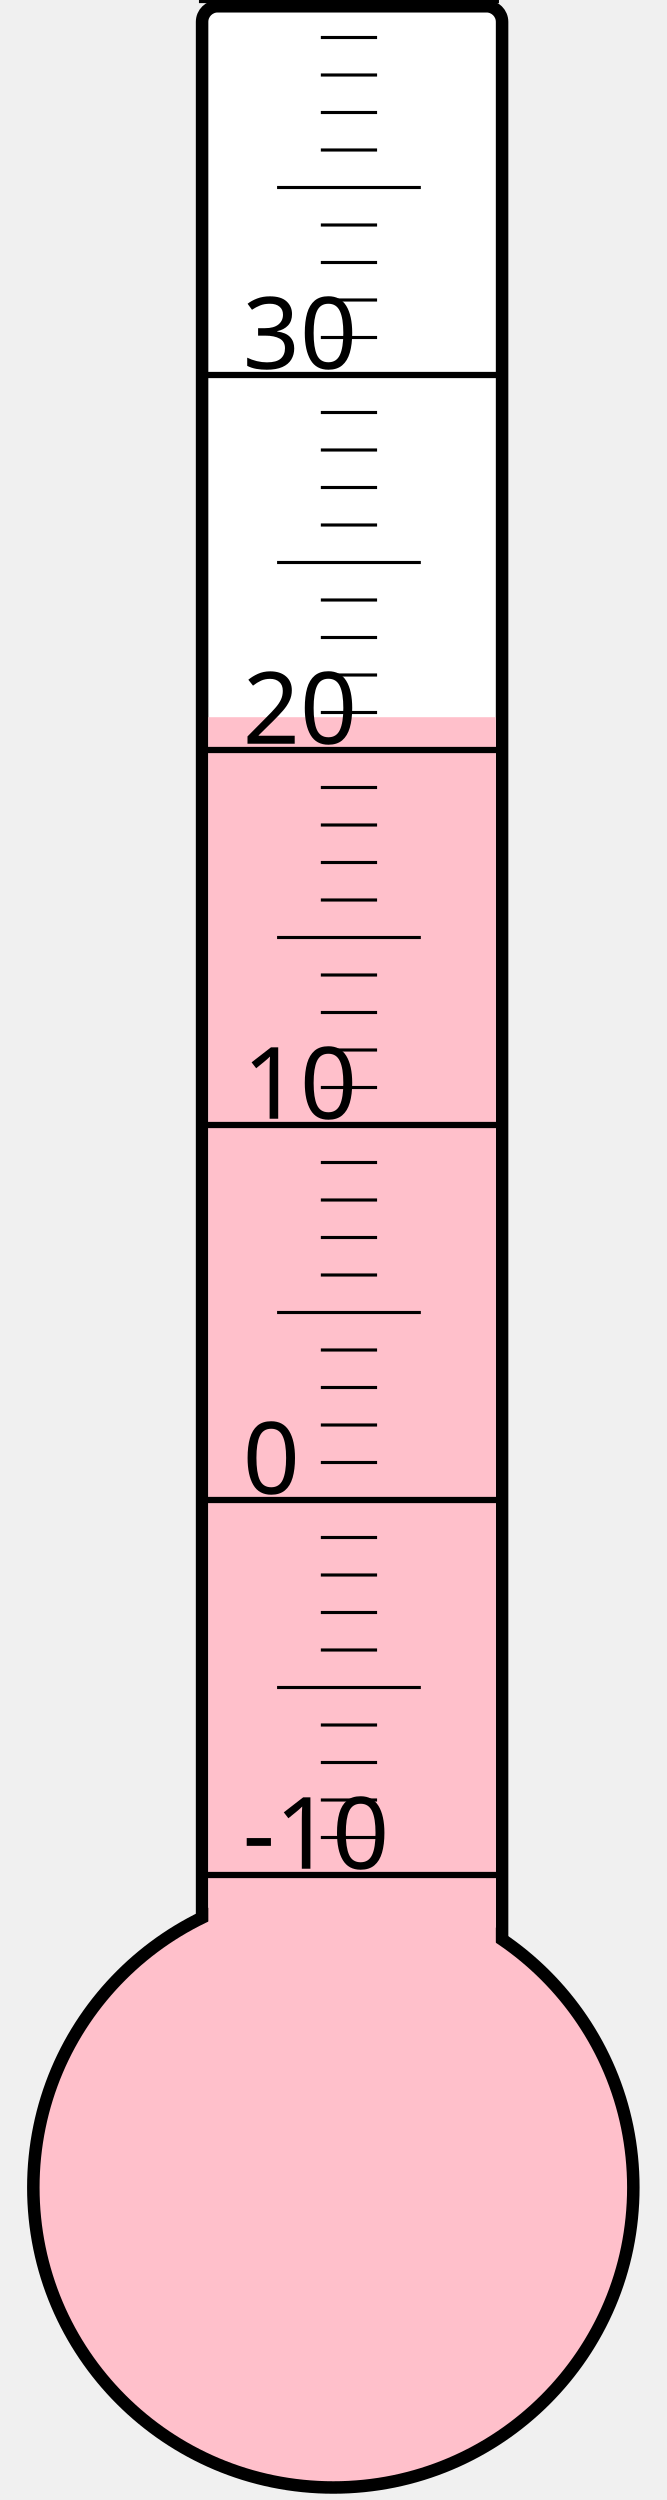
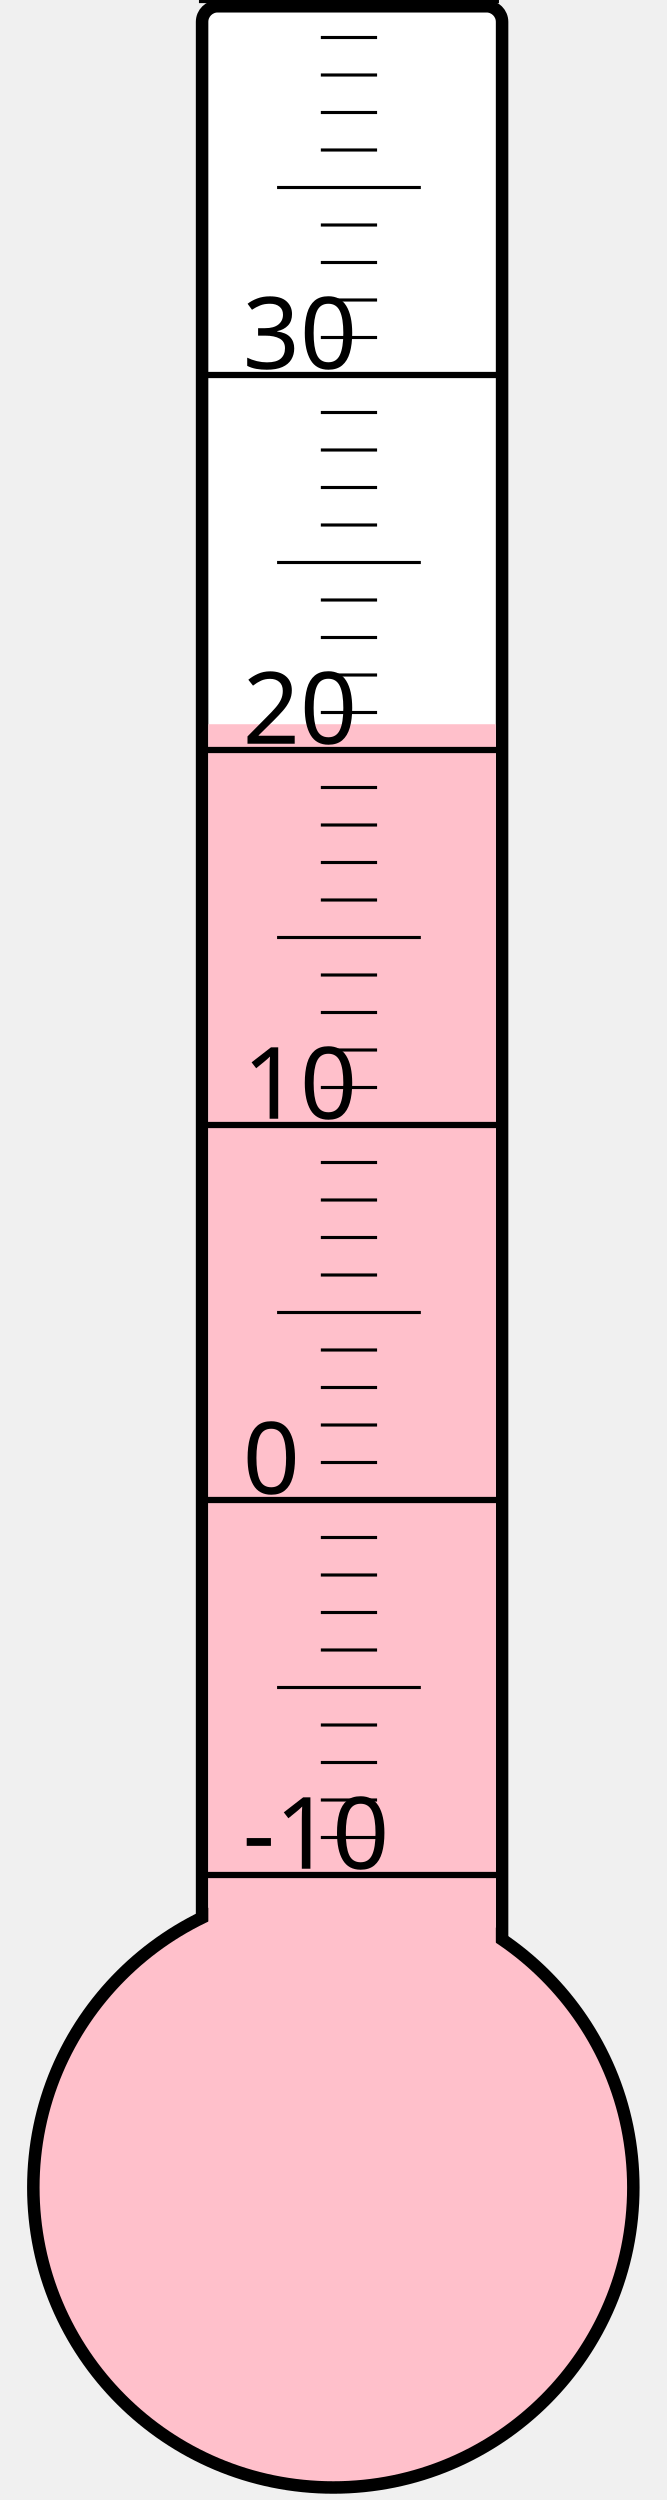
<svg xmlns="http://www.w3.org/2000/svg" width="40px" height="150px" viewBox="0 0 200 800">
  <rect width="200" height="800" x="0" y="0" style="fill: #ffffeb; fill-opacity: 0;" />
  <rect width="96" height="680" x="58" y="2" rx="5" ry="5" style="fill: white; fill-opacity: 1; stroke: black; stroke-width: 4;" />
  <circle cx="100" cy="700" r="96" style="fill: pink; stroke: black; stroke-width: 4;" />
-   <rect width="92" height="470.5" x="60" y="229.5" style="fill: pink; fill-opacity: 1; stroke-width: 0;" />
+   <rect width="92" height="468.25" x="60" y="231.75" style="fill: pink; fill-opacity: 1; stroke-width: 0;" />
  <text x="71" y="598" style="font-family: sans-serif; font-size: 24pt;">-10</text>
  <text x="71" y="478" style="font-family: sans-serif; font-size: 24pt;">0</text>
  <text x="71" y="358" style="font-family: sans-serif; font-size: 24pt;">10</text>
  <text x="71" y="238" style="font-family: sans-serif; font-size: 24pt;">20</text>
  <text x="71" y="118" style="font-family: sans-serif; font-size: 24pt;">30</text>
  <g style="stroke: black;">
    <line x1="57" y1="600" x2="153" y2="600" style="stroke-width: 2;" />
    <line x1="96" y1="588" x2="114" y2="588" style="stroke-width: 1;" />
    <line x1="96" y1="576" x2="114" y2="576" style="stroke-width: 1;" />
    <line x1="96" y1="564" x2="114" y2="564" style="stroke-width: 1;" />
    <line x1="96" y1="552" x2="114" y2="552" style="stroke-width: 1;" />
    <line x1="82" y1="540" x2="128" y2="540" style="stroke-width: 1;" />
    <line x1="96" y1="528" x2="114" y2="528" style="stroke-width: 1;" />
    <line x1="96" y1="516" x2="114" y2="516" style="stroke-width: 1;" />
    <line x1="96" y1="504" x2="114" y2="504" style="stroke-width: 1;" />
    <line x1="96" y1="492" x2="114" y2="492" style="stroke-width: 1;" />
    <line x1="57" y1="480" x2="153" y2="480" style="stroke-width: 2;" />
    <line x1="96" y1="468" x2="114" y2="468" style="stroke-width: 1;" />
    <line x1="96" y1="456" x2="114" y2="456" style="stroke-width: 1;" />
    <line x1="96" y1="444" x2="114" y2="444" style="stroke-width: 1;" />
    <line x1="96" y1="432" x2="114" y2="432" style="stroke-width: 1;" />
    <line x1="82" y1="420" x2="128" y2="420" style="stroke-width: 1;" />
    <line x1="96" y1="408" x2="114" y2="408" style="stroke-width: 1;" />
    <line x1="96" y1="396" x2="114" y2="396" style="stroke-width: 1;" />
    <line x1="96" y1="384" x2="114" y2="384" style="stroke-width: 1;" />
    <line x1="96" y1="372" x2="114" y2="372" style="stroke-width: 1;" />
    <line x1="57" y1="360" x2="153" y2="360" style="stroke-width: 2;" />
    <line x1="96" y1="348" x2="114" y2="348" style="stroke-width: 1;" />
    <line x1="96" y1="336" x2="114" y2="336" style="stroke-width: 1;" />
    <line x1="96" y1="324" x2="114" y2="324" style="stroke-width: 1;" />
    <line x1="96" y1="312" x2="114" y2="312" style="stroke-width: 1;" />
    <line x1="82" y1="300" x2="128" y2="300" style="stroke-width: 1;" />
    <line x1="96" y1="288" x2="114" y2="288" style="stroke-width: 1;" />
    <line x1="96" y1="276" x2="114" y2="276" style="stroke-width: 1;" />
    <line x1="96" y1="264" x2="114" y2="264" style="stroke-width: 1;" />
    <line x1="96" y1="252" x2="114" y2="252" style="stroke-width: 1;" />
    <line x1="57" y1="240" x2="153" y2="240" style="stroke-width: 2;" />
    <line x1="96" y1="228" x2="114" y2="228" style="stroke-width: 1;" />
    <line x1="96" y1="216" x2="114" y2="216" style="stroke-width: 1;" />
    <line x1="96" y1="204" x2="114" y2="204" style="stroke-width: 1;" />
    <line x1="96" y1="192" x2="114" y2="192" style="stroke-width: 1;" />
    <line x1="82" y1="180" x2="128" y2="180" style="stroke-width: 1;" />
    <line x1="96" y1="168" x2="114" y2="168" style="stroke-width: 1;" />
    <line x1="96" y1="156" x2="114" y2="156" style="stroke-width: 1;" />
    <line x1="96" y1="144" x2="114" y2="144" style="stroke-width: 1;" />
    <line x1="96" y1="132" x2="114" y2="132" style="stroke-width: 1;" />
    <line x1="57" y1="120" x2="153" y2="120" style="stroke-width: 2;" />
    <line x1="96" y1="108" x2="114" y2="108" style="stroke-width: 1;" />
    <line x1="96" y1="96" x2="114" y2="96" style="stroke-width: 1;" />
    <line x1="96" y1="84" x2="114" y2="84" style="stroke-width: 1;" />
    <line x1="96" y1="72" x2="114" y2="72" style="stroke-width: 1;" />
    <line x1="82" y1="60" x2="128" y2="60" style="stroke-width: 1;" />
    <line x1="96" y1="48" x2="114" y2="48" style="stroke-width: 1;" />
    <line x1="96" y1="36" x2="114" y2="36" style="stroke-width: 1;" />
    <line x1="96" y1="24" x2="114" y2="24" style="stroke-width: 1;" />
    <line x1="96" y1="12" x2="114" y2="12" style="stroke-width: 1;" />
    <line x1="57" y1="0" x2="153" y2="0" style="stroke-width: 2;" />
  </g>
</svg>
